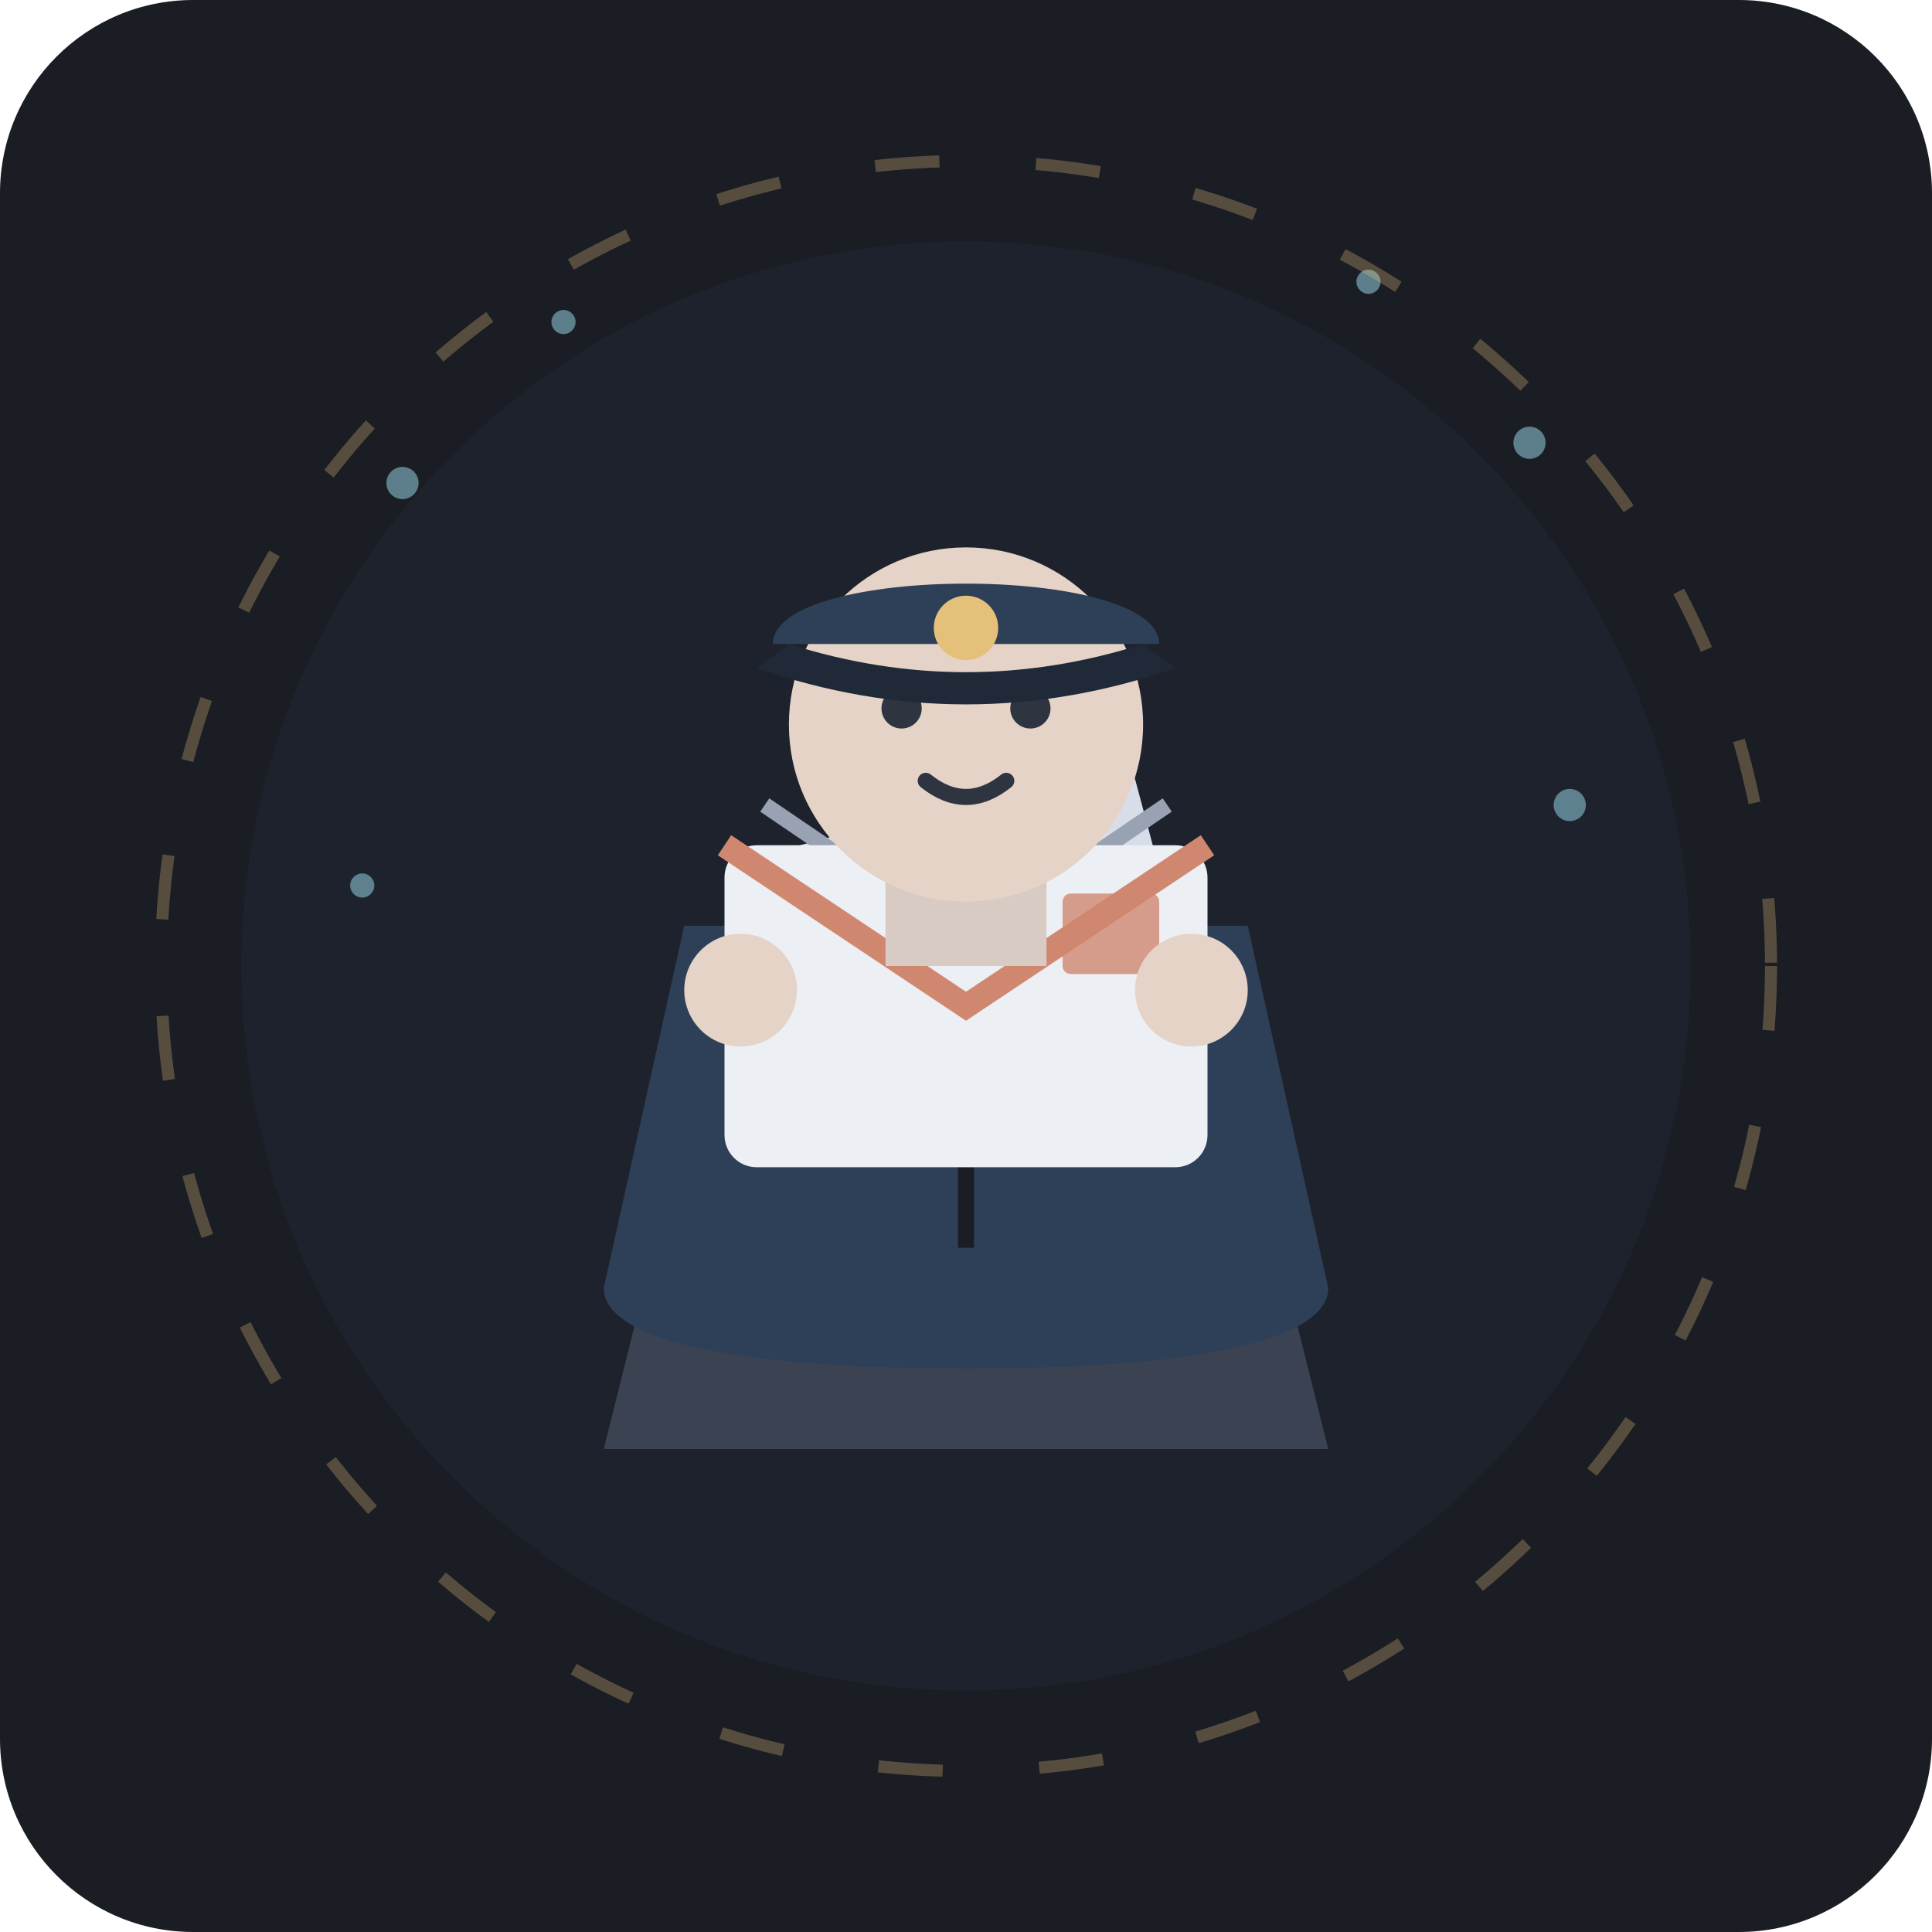
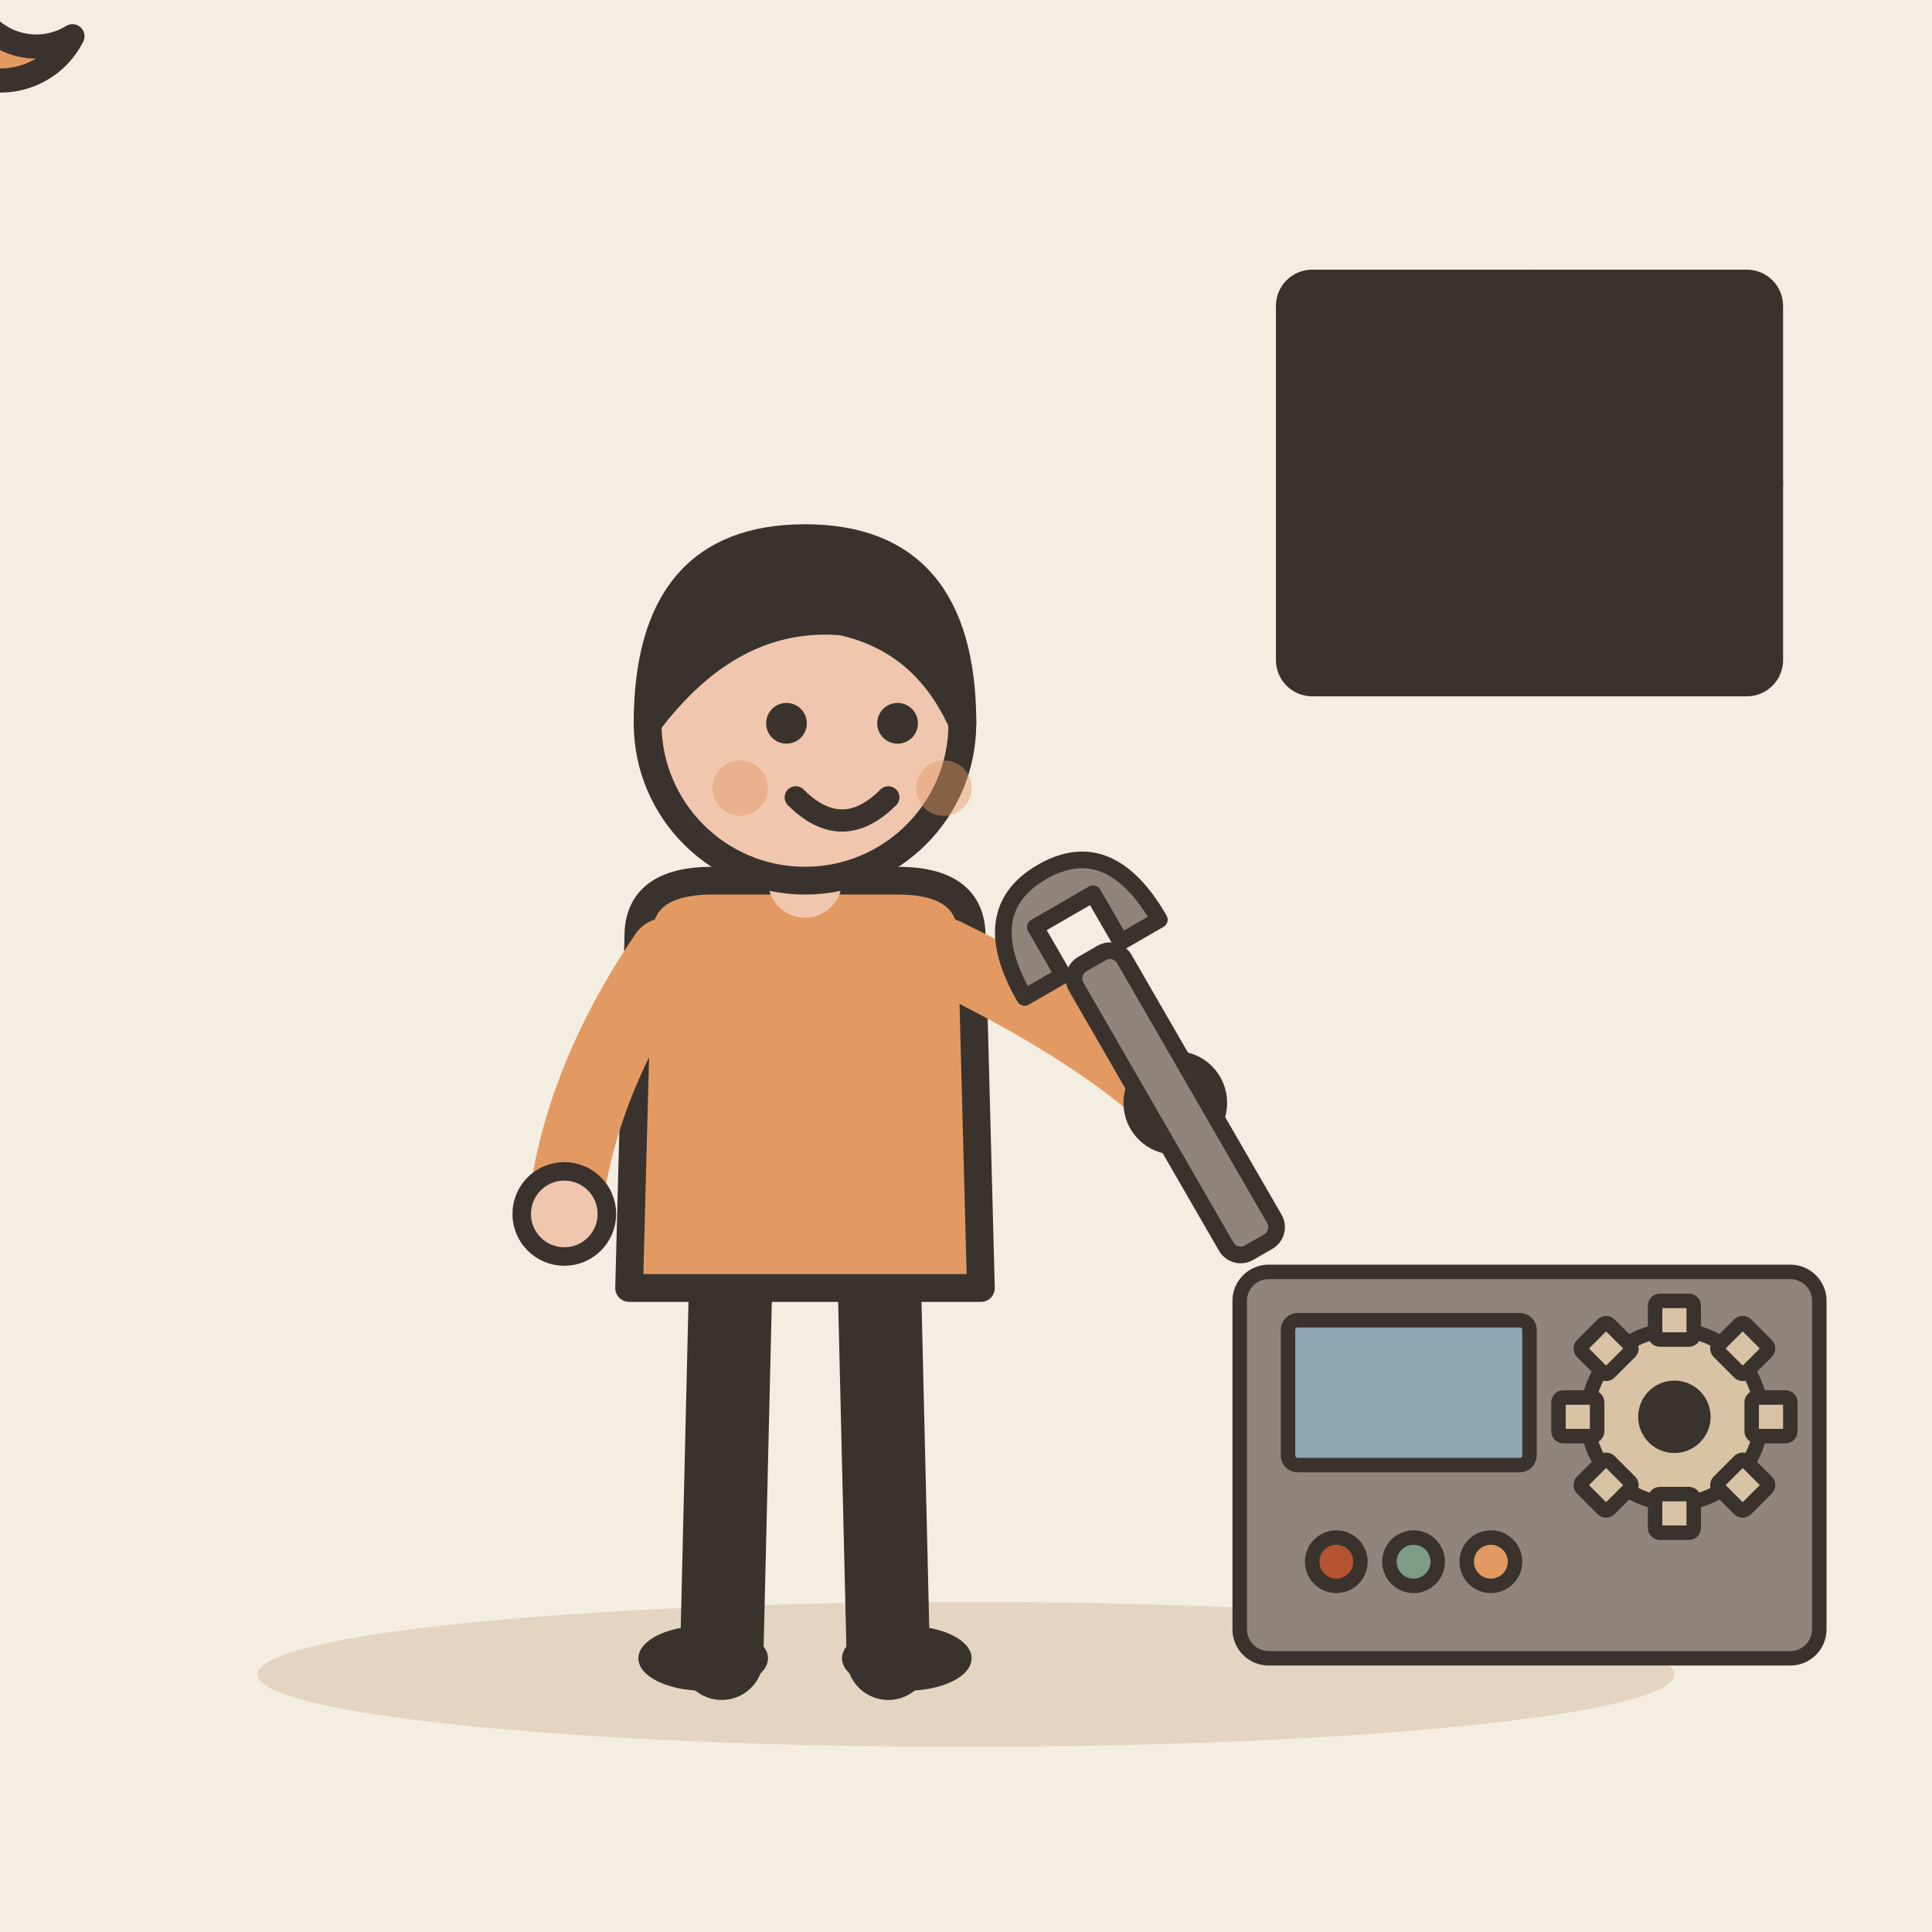
- <svg xmlns="http://www.w3.org/2000/svg" width="240" height="240" viewBox="0 0 240 240">
-   <rect width="240" height="240" rx="24" fill="#1A1D24" />
-   <circle cx="120" cy="120" r="90" fill="#222733" opacity="0.5" />
-   <g transform="translate(0, 5)">
-     <path d="M 85 135 L 155 135 L 165 175 L 75 175 Z" fill="#3B4252" />
-     <path d="M 120 135 L 120 155" stroke="#2E3440" stroke-width="3" stroke-linecap="round" />
-     <path d="M 95 135 C 95 125, 145 125, 145 135" fill="none" stroke="#4C566A" stroke-width="4" />
-     <path d="M 85 110 L 155 110 L 165 155 C 165 160, 155 165, 120 165 C 85 165, 75 160, 75 155 Z" fill="#2E4057" />
-     <polygon points="120,110 105,125 135,125" fill="#E5C07B" />
-     <line x1="120" y1="125" x2="120" y2="150" stroke="#1A1D24" stroke-width="2" />
-     <rect x="95" y="95" width="50" height="35" rx="3" fill="#D8DEE9" transform="rotate(-15 120 110)" />
-     <path d="M 95 95 L 120 112 L 145 95" fill="none" stroke="#99A2B2" stroke-width="2" />
-     <rect x="90" y="100" width="60" height="40" rx="4" fill="#ECEFF4" />
-     <path d="M 90 100 L 120 120 L 150 100" fill="none" stroke="#D08770" stroke-width="3" />
-     <rect x="132" y="106" width="12" height="10" rx="1" fill="#D08770" opacity="0.8" />
-     <rect x="110" y="95" width="20" height="20" fill="#D8CBC4" />
-     <circle cx="120" cy="85" r="22" fill="#E5D3C8" />
-     <circle cx="112" cy="83" r="2.5" fill="#2E3440" />
-     <circle cx="128" cy="83" r="2.5" fill="#2E3440" />
-     <path d="M 115 92 Q 120 96 125 92" fill="none" stroke="#2E3440" stroke-width="2" stroke-linecap="round" />
-     <path d="M 96 75 C 96 65, 144 65, 144 75 Z" fill="#2E4057" />
-     <path d="M 98 75 Q 120 82 142 75 L 146 78 Q 120 87 94 78 Z" fill="#1F2937" />
-     <circle cx="120" cy="73" r="4" fill="#E5C07B" />
-     <circle cx="92" cy="118" r="7" fill="#E5D3C8" />
-     <circle cx="148" cy="118" r="7" fill="#E5D3C8" />
+ <svg xmlns="http://www.w3.org/2000/svg" viewBox="0 0 240 240" data-style="editorial">
+   <rect width="240" height="240" fill="#F4EDE2" />
+   <ellipse cx="120" cy="208" rx="88" ry="9" fill="#E3D5C1" />
+   <rect x="160" y="35" width="60" height="50" rx="3" fill="#3A332D" stroke="#3A332D" stroke-width="3" stroke-linecap="round" stroke-linejoin="round" />
+   <path d="M0 -10A10 10 0 1 0 9 4.5A8 8 0 1 1 0 -10Z" fill="#E39A62" stroke="#3A332D" stroke-width="3" stroke-linecap="round" stroke-linejoin="round" />
+   <path d="M190 35L190 85" stroke="#3A332D" stroke-width="3" stroke-linecap="round" fill="none" />
+   <path d="M160 60L220 60" stroke="#3A332D" stroke-width="3" stroke-linecap="round" fill="none" />
+   <g transform="translate(100 206) scale(1.15 1.15)">
+     <path d="M-8 -42L-9 0" stroke="#3A332D" stroke-width="9" stroke-linecap="round" fill="none" />
+     <path d="M8 -42L9 0" stroke="#3A332D" stroke-width="9" stroke-linecap="round" fill="none" />
+     <ellipse cx="-11" cy="0" rx="7" ry="3.5" fill="#3A332D" />
+     <ellipse cx="11" cy="0" rx="7" ry="3.5" fill="#3A332D" />
+     <path d="M-18 -78Q-18 -84 -10 -84L10 -84Q18 -84 18 -78L19 -40L-19 -40Z" fill="#E39A62" stroke="#3A332D" stroke-width="3" stroke-linecap="round" stroke-linejoin="round" />
+     <path d="M-15 -76Q-24.5 -62 -26 -48" fill="none" stroke="#E39A62" stroke-width="8" stroke-linecap="round" stroke-linejoin="round" />
+     <circle cx="-26" cy="-48" r="4.6" fill="#F0C7AE" stroke="#3A332D" stroke-linecap="round" stroke-linejoin="round" stroke-width="2" />
+     <path d="M15 -76Q31.5 -68 40 -60" fill="none" stroke="#E39A62" stroke-width="8" stroke-linecap="round" stroke-linejoin="round" />
+     <circle cx="40" cy="-60" r="4.6" fill="#F0C7AE" stroke="#3A332D" stroke-linecap="round" stroke-linejoin="round" stroke-width="2" />
+     <path d="M0 -84L0 -88" stroke="#F0C7AE" stroke-width="8" stroke-linecap="round" fill="none" />
+     <circle cx="0" cy="-101" r="17" fill="#F0C7AE" stroke="#3A332D" stroke-width="3" stroke-linecap="round" stroke-linejoin="round" />
+     <path d="M-17 -101Q-17 -121 0 -121Q17 -121 17 -101Q13 -110 4 -112Q-8 -113 -17 -101Z" fill="#3A332D" stroke="#3A332D" stroke-width="3" stroke-linecap="round" stroke-linejoin="round" />
+     <circle cx="-2" cy="-101" r="2.2" fill="#3A332D" />
+     <circle cx="10" cy="-101" r="2.2" fill="#3A332D" />
+     <path d="M-1 -93Q4 -88 9 -93" fill="none" stroke="#3A332D" stroke-width="2.4" stroke-linecap="round" stroke-linejoin="round" />
+     <circle cx="-7" cy="-94" r="3" fill="#E39A62" opacity="0.45" />
+     <circle cx="15" cy="-94" r="3" fill="#E39A62" opacity="0.45" />
+     <g transform="translate(40 -60) rotate(-30) scale(0.6 0.6)">
+       <rect x="-5" y="-30" width="10" height="60" rx="3" fill="#8F857A" stroke="#3A332D" stroke-width="3" stroke-linecap="round" stroke-linejoin="round" />
+       <path d="M-14 -30Q-14 -48 0 -48Q14 -48 14 -30L6 -30L6 -40L-6 -40L-6 -30Z" fill="#8F857A" stroke="#3A332D" stroke-width="3" stroke-linecap="round" stroke-linejoin="round" />
+     </g>
  </g>
-   <g fill="#88C0D0" opacity="0.6">
-     <circle cx="50" cy="60" r="2" />
-     <circle cx="70" cy="40" r="1.5" />
-     <circle cx="190" cy="55" r="2" />
-     <circle cx="170" cy="35" r="1.5" />
-     <circle cx="45" cy="110" r="1.5" />
-     <circle cx="195" cy="100" r="2" />
+   <g transform="translate(190 206) scale(0.6 0.6)">
+     <rect x="-60" y="-80" width="120" height="80" rx="6" fill="#8F857A" stroke="#3A332D" stroke-width="3" stroke-linecap="round" stroke-linejoin="round" />
+     <rect x="-50" y="-70" width="50" height="30" rx="2" fill="#8FA7B3" stroke="#3A332D" stroke-width="3" stroke-linecap="round" stroke-linejoin="round" />
+     <g transform="translate(30 -50)">
+       <circle cx="0" cy="0" r="18" fill="#D8C3A5" stroke="#3A332D" stroke-width="3" stroke-linecap="round" stroke-linejoin="round" />
+       <rect x="-4" y="-24" width="8" height="8" rx="1" fill="#D8C3A5" stroke="#3A332D" stroke-width="3" stroke-linecap="round" stroke-linejoin="round" transform="rotate(0)" />
+       <rect x="-4" y="-24" width="8" height="8" rx="1" fill="#D8C3A5" stroke="#3A332D" stroke-width="3" stroke-linecap="round" stroke-linejoin="round" transform="rotate(45)" />
+       <rect x="-4" y="-24" width="8" height="8" rx="1" fill="#D8C3A5" stroke="#3A332D" stroke-width="3" stroke-linecap="round" stroke-linejoin="round" transform="rotate(90)" />
+       <rect x="-4" y="-24" width="8" height="8" rx="1" fill="#D8C3A5" stroke="#3A332D" stroke-width="3" stroke-linecap="round" stroke-linejoin="round" transform="rotate(135)" />
+       <rect x="-4" y="-24" width="8" height="8" rx="1" fill="#D8C3A5" stroke="#3A332D" stroke-width="3" stroke-linecap="round" stroke-linejoin="round" transform="rotate(180)" />
+       <rect x="-4" y="-24" width="8" height="8" rx="1" fill="#D8C3A5" stroke="#3A332D" stroke-width="3" stroke-linecap="round" stroke-linejoin="round" transform="rotate(225)" />
+       <rect x="-4" y="-24" width="8" height="8" rx="1" fill="#D8C3A5" stroke="#3A332D" stroke-width="3" stroke-linecap="round" stroke-linejoin="round" transform="rotate(270)" />
+       <rect x="-4" y="-24" width="8" height="8" rx="1" fill="#D8C3A5" stroke="#3A332D" stroke-width="3" stroke-linecap="round" stroke-linejoin="round" transform="rotate(315)" />
+       <circle cx="0" cy="0" r="6" fill="#3A332D" stroke="#3A332D" stroke-width="3" stroke-linecap="round" stroke-linejoin="round" />
+     </g>
+     <circle cx="-40" cy="-20" r="5" fill="#B4532F" stroke="#3A332D" stroke-width="3" stroke-linecap="round" stroke-linejoin="round" />
+     <circle cx="-24" cy="-20" r="5" fill="#7E9C86" stroke="#3A332D" stroke-width="3" stroke-linecap="round" stroke-linejoin="round" />
+     <circle cx="-8" cy="-20" r="5" fill="#E39A62" stroke="#3A332D" stroke-width="3" stroke-linecap="round" stroke-linejoin="round" />
  </g>
-   <circle cx="120" cy="120" r="100" fill="none" stroke="#E5C07B" stroke-width="1.5" stroke-dasharray="8 12" opacity="0.3" />
</svg>
